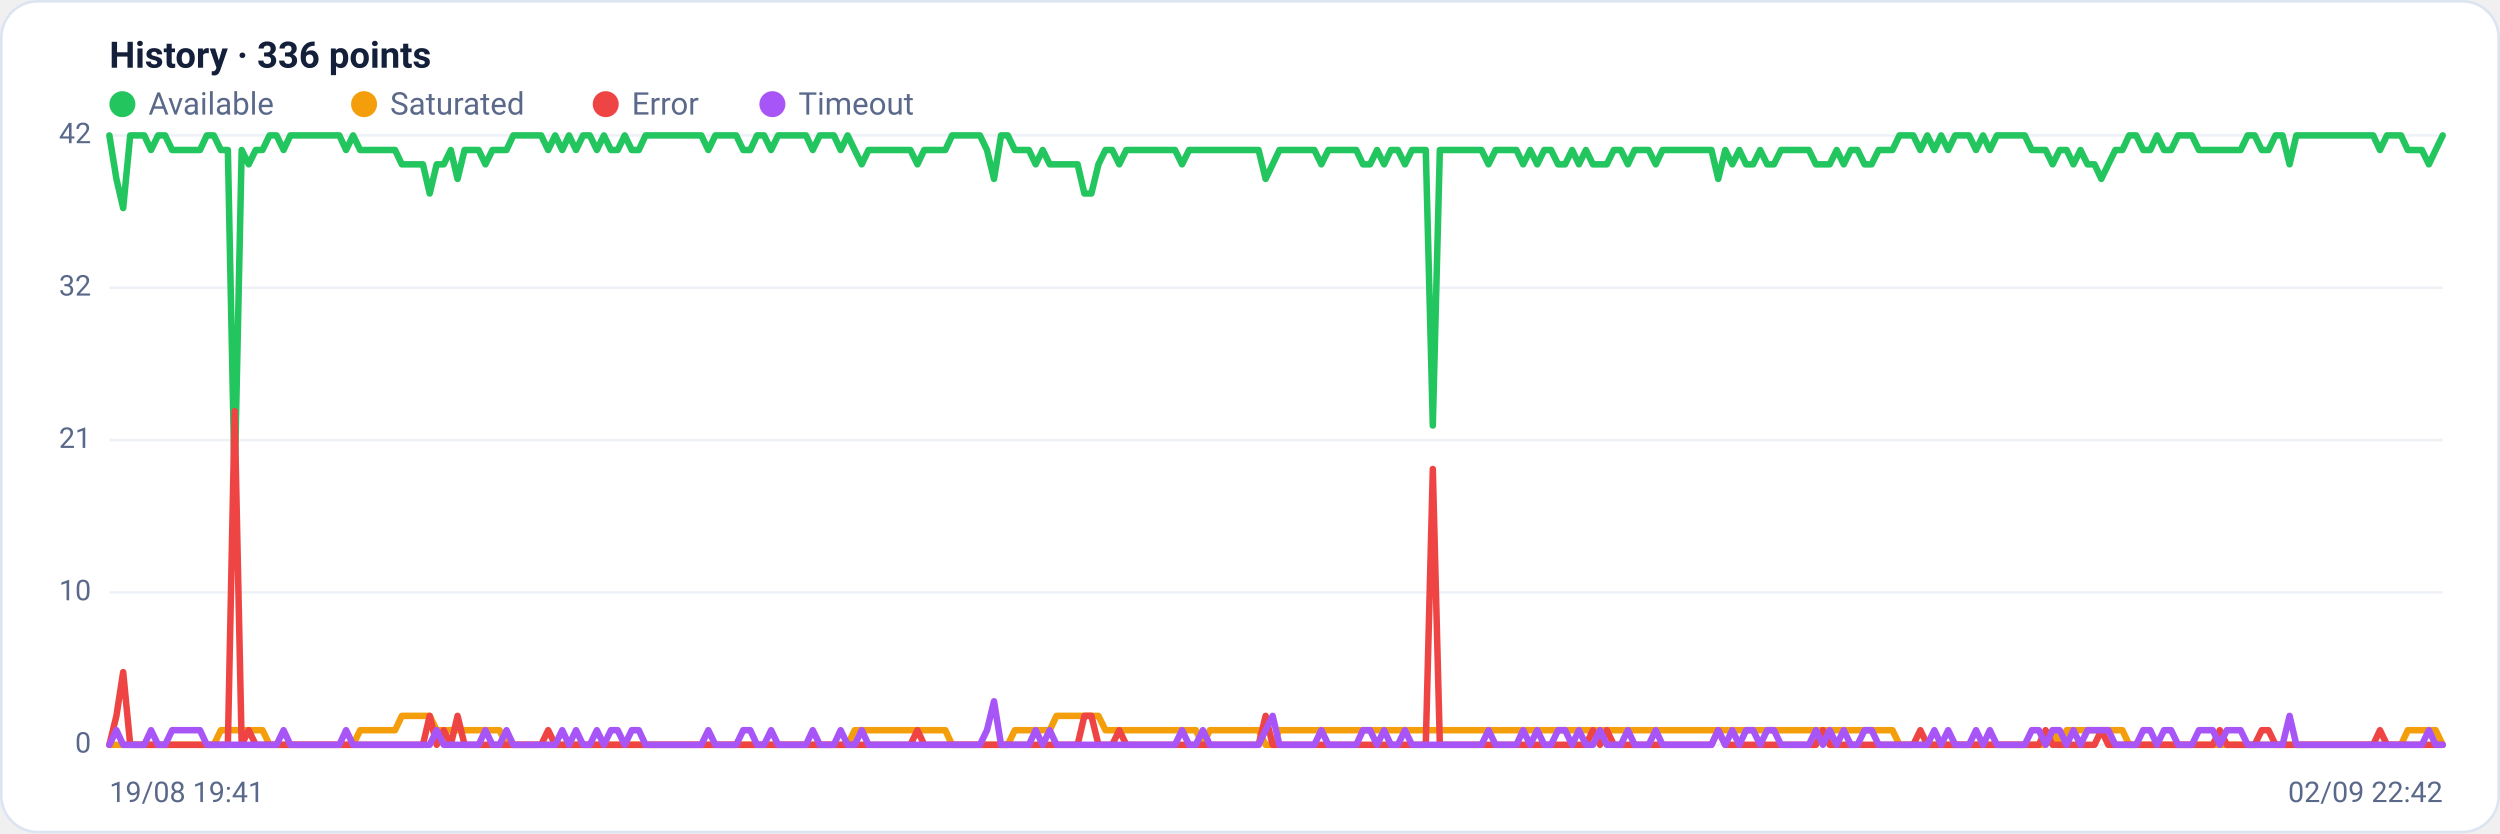
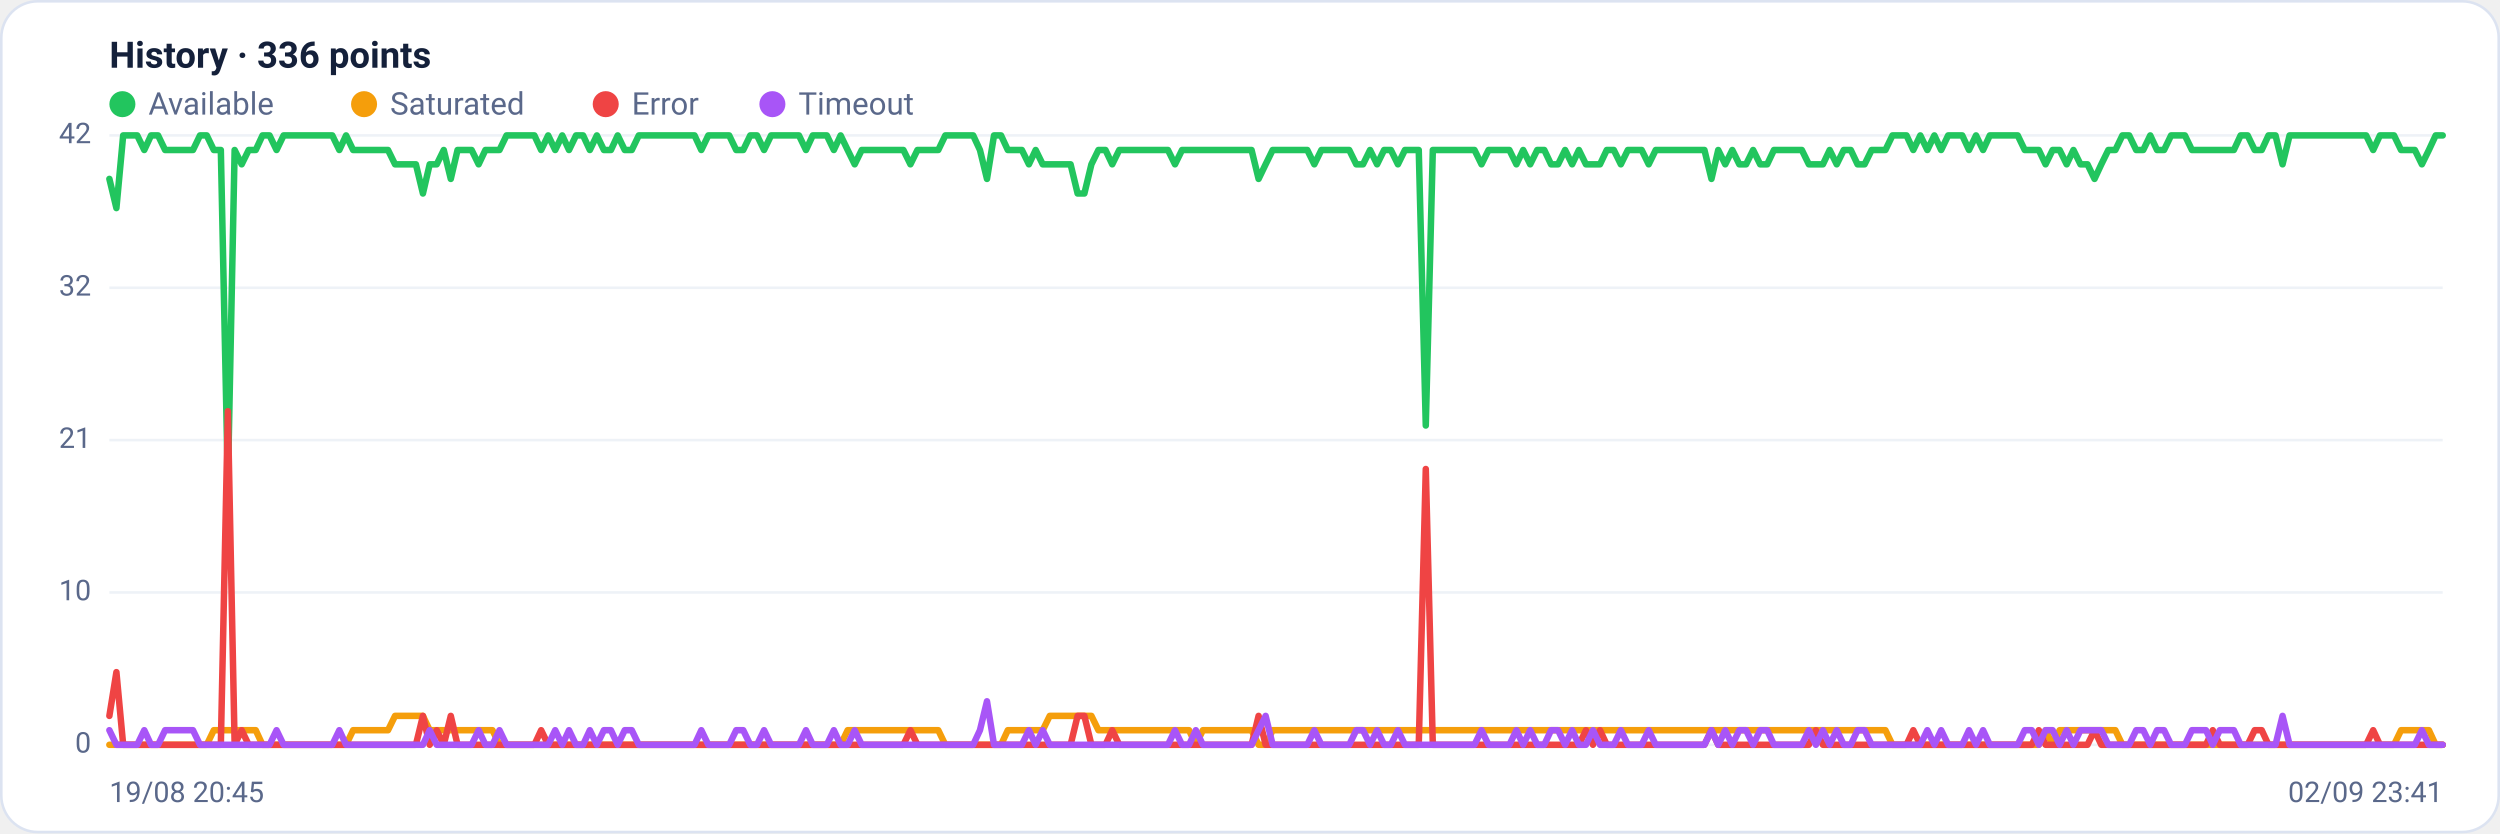
<svg xmlns="http://www.w3.org/2000/svg" viewBox="0 0 960 320" width="960" height="320" font-family="Segoe UI, system-ui, -apple-system, Roboto, Helvetica, Arial, sans-serif" role="img" aria-label="Availability history per region">
  <rect x="0.5" y="0.5" width="959" height="319" rx="14" fill="#ffffff" stroke="#dce3f1" />
  <text x="42" y="26" font-size="14" font-weight="600" fill="#14203a">History · 336 points</text>
  <circle cx="47" cy="40" r="5" fill="#22c55e" />
  <text x="57" y="44" font-size="12" fill="#5a688a">Available</text>
  <circle cx="139.8" cy="40" r="5" fill="#f59e0b" />
  <text x="149.8" y="44" font-size="12" fill="#5a688a">Saturated</text>
  <circle cx="232.6" cy="40" r="5" fill="#ef4444" />
  <text x="242.6" y="44" font-size="12" fill="#5a688a">Error</text>
  <circle cx="296.6" cy="40" r="5" fill="#a855f7" />
  <text x="306.6" y="44" font-size="12" fill="#5a688a">Timeout</text>
  <line x1="42" y1="286.0" x2="938" y2="286.0" stroke="#eef2f7" stroke-width="1" />
  <text x="35" y="289.0" text-anchor="end" font-size="11" fill="#5a688a">0</text>
  <line x1="42" y1="227.5" x2="938" y2="227.5" stroke="#eef2f7" stroke-width="1" />
  <text x="35" y="230.5" text-anchor="end" font-size="11" fill="#5a688a">10</text>
  <line x1="42" y1="169.0" x2="938" y2="169.0" stroke="#eef2f7" stroke-width="1" />
  <text x="35" y="172.0" text-anchor="end" font-size="11" fill="#5a688a">21</text>
  <line x1="42" y1="110.5" x2="938" y2="110.5" stroke="#eef2f7" stroke-width="1" />
  <text x="35" y="113.5" text-anchor="end" font-size="11" fill="#5a688a">32</text>
  <line x1="42" y1="52.0" x2="938" y2="52.0" stroke="#eef2f7" stroke-width="1" />
  <text x="35" y="55.0" text-anchor="end" font-size="11" fill="#5a688a">42</text>
-   <polyline fill="none" stroke="#22c55e" stroke-width="2.5" stroke-linejoin="round" stroke-linecap="round" points="42.0,52.0 44.7,68.7 47.3,79.9 50.0,52.0 52.7,52.0 55.4,52.0 58.0,57.6 60.7,52.0 63.4,52.0 66.1,57.6 68.7,57.6 71.4,57.6 74.1,57.6 76.8,57.6 79.4,52.0 82.1,52.0 84.8,57.6 87.5,57.6 90.1,185.7 92.8,57.6 95.5,63.1 98.2,57.6 100.8,57.6 103.5,52.0 106.2,52.0 108.9,57.6 111.5,52.0 114.2,52.0 116.9,52.0 119.6,52.0 122.2,52.0 124.9,52.0 127.6,52.0 130.3,52.0 132.9,57.6 135.6,52.0 138.3,57.6 141.0,57.6 143.6,57.6 146.3,57.6 149.0,57.6 151.7,57.6 154.3,63.1 157.0,63.1 159.7,63.1 162.4,63.1 165.0,74.3 167.7,63.1 170.4,63.1 173.1,57.6 175.7,68.7 178.4,57.6 181.1,57.6 183.8,57.6 186.4,63.1 189.1,57.6 191.8,57.6 194.5,57.6 197.1,52.0 199.8,52.0 202.5,52.0 205.2,52.0 207.8,52.0 210.5,57.6 213.2,52.0 215.9,57.6 218.5,52.0 221.2,57.6 223.9,52.0 226.5,52.0 229.2,57.6 231.9,52.0 234.6,57.6 237.2,57.6 239.9,52.0 242.6,57.6 245.3,57.6 247.9,52.0 250.6,52.0 253.3,52.0 256.0,52.0 258.6,52.0 261.3,52.0 264.0,52.0 266.7,52.0 269.3,52.0 272.0,57.6 274.7,52.0 277.4,52.0 280.0,52.0 282.7,52.0 285.4,57.6 288.1,57.6 290.7,52.0 293.4,52.0 296.1,57.6 298.8,52.0 301.4,52.0 304.1,52.0 306.8,52.0 309.5,52.0 312.1,57.6 314.8,52.0 317.5,52.0 320.2,52.0 322.8,57.6 325.5,52.0 328.2,57.6 330.9,63.1 333.5,57.6 336.2,57.6 338.9,57.6 341.6,57.6 344.2,57.6 346.9,57.6 349.6,57.6 352.3,63.1 354.9,57.6 357.6,57.6 360.3,57.6 363.0,57.6 365.6,52.0 368.3,52.0 371.0,52.0 373.7,52.0 376.3,52.0 379.0,57.6 381.7,68.7 384.4,52.0 387.0,52.0 389.7,57.6 392.4,57.6 395.1,57.6 397.7,63.1 400.4,57.6 403.1,63.1 405.7,63.1 408.4,63.1 411.1,63.1 413.8,63.1 416.4,74.3 419.1,74.3 421.8,63.1 424.5,57.6 427.1,57.6 429.8,63.1 432.5,57.6 435.2,57.6 437.8,57.6 440.5,57.6 443.2,57.6 445.9,57.6 448.5,57.6 451.2,57.6 453.9,63.1 456.6,57.6 459.2,57.6 461.9,57.6 464.6,57.6 467.3,57.6 469.9,57.6 472.6,57.6 475.3,57.6 478.0,57.6 480.6,57.6 483.3,57.6 486.0,68.7 488.7,63.1 491.3,57.6 494.0,57.6 496.7,57.6 499.4,57.6 502.0,57.6 504.7,57.6 507.4,63.1 510.1,57.6 512.7,57.6 515.4,57.6 518.1,57.6 520.8,57.6 523.4,63.1 526.1,63.1 528.8,57.6 531.5,63.1 534.1,57.6 536.8,57.6 539.5,63.1 542.2,57.6 544.8,57.6 547.5,57.6 550.2,163.4 552.9,57.6 555.5,57.6 558.2,57.6 560.9,57.6 563.6,57.6 566.2,57.6 568.9,57.6 571.6,63.1 574.3,57.6 576.9,57.6 579.6,57.6 582.3,57.6 584.9,63.1 587.6,57.6 590.3,63.1 593.0,57.6 595.6,57.6 598.3,63.1 601.0,63.1 603.7,57.6 606.3,63.1 609.0,57.6 611.7,63.1 614.4,63.1 617.0,63.1 619.7,57.6 622.4,57.6 625.1,63.1 627.7,57.6 630.4,57.6 633.1,57.6 635.8,63.1 638.4,57.6 641.1,57.6 643.8,57.6 646.5,57.6 649.1,57.6 651.8,57.6 654.5,57.6 657.2,57.6 659.8,68.7 662.5,57.6 665.2,63.1 667.9,57.6 670.5,63.1 673.2,63.1 675.9,57.6 678.6,63.1 681.2,63.1 683.9,57.6 686.6,57.6 689.3,57.6 691.9,57.6 694.6,57.6 697.3,63.1 700.0,63.1 702.6,63.1 705.3,57.6 708.0,63.1 710.7,57.6 713.3,57.6 716.0,63.1 718.7,63.1 721.4,57.6 724.0,57.6 726.7,57.6 729.4,52.0 732.1,52.0 734.7,52.0 737.4,57.6 740.1,52.0 742.8,57.6 745.4,52.0 748.1,57.6 750.8,52.0 753.5,52.0 756.1,52.0 758.8,57.6 761.5,52.0 764.1,57.6 766.8,52.0 769.5,52.0 772.2,52.0 774.8,52.0 777.5,52.0 780.2,57.6 782.9,57.6 785.5,57.6 788.2,63.1 790.9,57.6 793.6,57.6 796.2,63.1 798.9,57.6 801.6,63.1 804.3,63.1 806.9,68.7 809.6,63.1 812.3,57.6 815.0,57.6 817.6,52.0 820.3,52.0 823.0,57.6 825.7,57.6 828.3,52.0 831.0,57.6 833.7,57.6 836.4,52.0 839.0,52.0 841.7,52.0 844.4,57.6 847.1,57.6 849.7,57.6 852.4,57.6 855.1,57.6 857.8,57.6 860.4,57.6 863.1,52.0 865.8,52.0 868.5,57.6 871.1,57.6 873.8,52.0 876.5,52.0 879.2,63.1 881.8,52.0 884.5,52.0 887.2,52.0 889.9,52.0 892.5,52.0 895.2,52.0 897.9,52.0 900.6,52.0 903.2,52.0 905.9,52.0 908.6,52.0 911.3,52.0 913.9,57.6 916.6,52.0 919.3,52.0 922.0,52.0 924.6,57.6 927.3,57.6 930.0,57.6 932.7,63.1 935.3,57.6 938.0,52.0" />
-   <polyline fill="none" stroke="#f59e0b" stroke-width="2.5" stroke-linejoin="round" stroke-linecap="round" points="42.0,286.0 44.7,286.0 47.3,286.0 50.0,286.0 52.7,286.0 55.4,286.0 58.0,286.0 60.7,286.0 63.4,286.0 66.1,286.0 68.7,286.0 71.4,286.0 74.1,286.0 76.8,286.0 79.4,286.0 82.1,286.0 84.8,280.4 87.5,280.4 90.1,280.4 92.8,280.4 95.5,280.4 98.2,280.4 100.8,280.4 103.5,286.0 106.2,286.0 108.9,286.0 111.5,286.0 114.2,286.0 116.9,286.0 119.6,286.0 122.2,286.0 124.9,286.0 127.6,286.0 130.3,286.0 132.9,286.0 135.6,286.0 138.3,280.4 141.0,280.4 143.6,280.4 146.3,280.4 149.0,280.4 151.7,280.4 154.3,274.9 157.0,274.9 159.7,274.9 162.4,274.9 165.0,274.9 167.7,280.4 170.4,280.4 173.1,280.4 175.7,280.4 178.4,280.4 181.1,280.4 183.8,280.4 186.4,280.4 189.1,280.4 191.8,280.4 194.5,286.0 197.1,286.0 199.8,286.0 202.5,286.0 205.2,286.0 207.8,286.0 210.5,286.0 213.2,286.0 215.9,286.0 218.5,286.0 221.2,286.0 223.9,286.0 226.5,286.0 229.2,286.0 231.9,286.0 234.6,286.0 237.2,286.0 239.9,286.0 242.6,286.0 245.3,286.0 247.9,286.0 250.6,286.0 253.3,286.0 256.0,286.0 258.6,286.0 261.3,286.0 264.0,286.0 266.7,286.0 269.3,286.0 272.0,286.0 274.7,286.0 277.4,286.0 280.0,286.0 282.7,286.0 285.4,286.0 288.1,286.0 290.7,286.0 293.4,286.0 296.1,286.0 298.8,286.0 301.4,286.0 304.1,286.0 306.8,286.0 309.5,286.0 312.1,286.0 314.8,286.0 317.5,286.0 320.2,286.0 322.8,286.0 325.5,286.0 328.2,280.4 330.9,280.4 333.5,280.4 336.2,280.4 338.9,280.4 341.6,280.4 344.2,280.4 346.9,280.4 349.6,280.4 352.3,280.4 354.9,280.4 357.6,280.4 360.3,280.4 363.0,280.4 365.6,286.0 368.3,286.0 371.0,286.0 373.7,286.0 376.3,286.0 379.0,286.0 381.7,286.0 384.4,286.0 387.0,286.0 389.7,280.4 392.4,280.4 395.1,280.4 397.7,280.4 400.4,280.4 403.1,280.4 405.7,274.9 408.4,274.9 411.1,274.9 413.8,274.9 416.4,274.9 419.1,274.9 421.8,274.9 424.5,280.4 427.1,280.4 429.8,280.4 432.5,280.4 435.2,280.4 437.8,280.4 440.5,280.4 443.2,280.4 445.9,280.4 448.5,280.4 451.2,280.4 453.9,280.4 456.6,280.4 459.2,280.4 461.9,286.0 464.6,280.4 467.3,280.4 469.9,280.4 472.6,280.4 475.3,280.4 478.0,280.4 480.6,280.4 483.3,280.4 486.0,286.0 488.7,286.0 491.3,280.4 494.0,280.4 496.7,280.4 499.4,280.4 502.0,280.4 504.7,280.4 507.4,280.4 510.1,280.4 512.7,280.4 515.4,280.4 518.1,280.4 520.8,280.4 523.4,280.4 526.1,280.4 528.8,280.4 531.5,280.4 534.1,280.4 536.8,280.4 539.5,280.4 542.2,280.4 544.8,280.4 547.5,280.4 550.2,280.4 552.9,280.4 555.5,280.4 558.2,280.4 560.9,280.4 563.6,280.4 566.2,280.4 568.9,280.4 571.6,280.4 574.3,280.4 576.9,280.4 579.6,280.4 582.3,280.4 584.9,280.4 587.6,280.4 590.3,280.4 593.0,280.4 595.6,280.4 598.3,280.4 601.0,280.4 603.7,280.4 606.3,280.4 609.0,280.4 611.7,280.4 614.4,280.4 617.0,280.4 619.7,280.4 622.4,280.4 625.1,280.4 627.7,280.4 630.4,280.4 633.1,280.4 635.8,280.4 638.4,280.4 641.1,280.4 643.8,280.4 646.5,280.4 649.1,280.4 651.8,280.4 654.5,280.4 657.2,280.4 659.8,280.4 662.5,280.4 665.2,280.4 667.9,280.4 670.5,280.4 673.2,280.4 675.9,280.4 678.6,280.4 681.2,280.4 683.9,280.4 686.6,280.4 689.3,280.4 691.9,280.4 694.6,280.4 697.3,280.4 700.0,280.4 702.6,280.4 705.3,280.4 708.0,280.4 710.7,280.4 713.3,280.4 716.0,280.4 718.7,280.4 721.4,280.4 724.0,280.4 726.7,280.4 729.4,286.0 732.1,286.0 734.7,286.0 737.4,286.0 740.1,286.0 742.8,286.0 745.4,286.0 748.1,286.0 750.8,286.0 753.5,286.0 756.1,286.0 758.8,286.0 761.5,286.0 764.1,286.0 766.8,286.0 769.5,286.0 772.2,286.0 774.8,286.0 777.5,286.0 780.2,286.0 782.9,286.0 785.5,286.0 788.2,280.4 790.9,286.0 793.6,280.4 796.2,280.4 798.9,280.4 801.6,280.4 804.3,280.4 806.9,280.4 809.6,280.4 812.3,280.4 815.0,280.4 817.6,286.0 820.3,286.0 823.0,286.0 825.7,286.0 828.3,286.0 831.0,286.0 833.7,286.0 836.4,286.0 839.0,286.0 841.7,286.0 844.4,286.0 847.1,286.0 849.7,286.0 852.4,286.0 855.1,286.0 857.8,286.0 860.4,286.0 863.1,286.0 865.8,286.0 868.5,286.0 871.1,286.0 873.8,286.0 876.5,286.0 879.2,286.0 881.8,286.0 884.5,286.0 887.2,286.0 889.9,286.0 892.5,286.0 895.2,286.0 897.9,286.0 900.6,286.0 903.2,286.0 905.9,286.0 908.6,286.0 911.3,286.0 913.9,286.0 916.6,286.0 919.3,286.0 922.0,286.0 924.6,280.4 927.3,280.4 930.0,280.4 932.7,280.4 935.3,280.4 938.0,286.0" />
-   <polyline fill="none" stroke="#ef4444" stroke-width="2.5" stroke-linejoin="round" stroke-linecap="round" points="42.0,286.0 44.7,274.9 47.3,258.1 50.0,286.0 52.7,286.0 55.4,286.0 58.0,286.0 60.7,286.0 63.4,286.0 66.1,286.0 68.7,286.0 71.4,286.0 74.1,286.0 76.8,286.0 79.4,286.0 82.1,286.0 84.8,286.0 87.5,286.0 90.1,157.9 92.8,286.0 95.5,280.4 98.2,286.0 100.8,286.0 103.5,286.0 106.2,286.0 108.9,286.0 111.5,286.0 114.2,286.0 116.9,286.0 119.6,286.0 122.2,286.0 124.9,286.0 127.6,286.0 130.3,286.0 132.9,286.0 135.6,286.0 138.3,286.0 141.0,286.0 143.6,286.0 146.3,286.0 149.0,286.0 151.7,286.0 154.3,286.0 157.0,286.0 159.7,286.0 162.4,286.0 165.0,274.9 167.7,286.0 170.4,280.4 173.1,286.0 175.7,274.9 178.4,286.0 181.1,286.0 183.8,286.0 186.4,286.0 189.1,286.0 191.8,286.0 194.5,286.0 197.1,286.0 199.8,286.0 202.5,286.0 205.2,286.0 207.8,286.0 210.5,280.4 213.2,286.0 215.9,286.0 218.5,286.0 221.2,286.0 223.9,286.0 226.5,286.0 229.2,286.0 231.9,286.0 234.6,286.0 237.2,286.0 239.9,286.0 242.6,286.0 245.3,286.0 247.9,286.0 250.6,286.0 253.3,286.0 256.0,286.0 258.6,286.0 261.3,286.0 264.0,286.0 266.7,286.0 269.3,286.0 272.0,286.0 274.7,286.0 277.4,286.0 280.0,286.0 282.7,286.0 285.4,286.0 288.1,286.0 290.7,286.0 293.4,286.0 296.1,286.0 298.8,286.0 301.4,286.0 304.1,286.0 306.8,286.0 309.5,286.0 312.1,286.0 314.8,286.0 317.5,286.0 320.2,286.0 322.8,286.0 325.5,286.0 328.2,286.0 330.9,286.0 333.5,286.0 336.2,286.0 338.9,286.0 341.6,286.0 344.2,286.0 346.9,286.0 349.6,286.0 352.3,280.4 354.9,286.0 357.6,286.0 360.3,286.0 363.0,286.0 365.6,286.0 368.3,286.0 371.0,286.0 373.7,286.0 376.3,286.0 379.0,286.0 381.7,286.0 384.4,286.0 387.0,286.0 389.7,286.0 392.4,286.0 395.1,286.0 397.7,286.0 400.4,286.0 403.1,286.0 405.7,286.0 408.4,286.0 411.1,286.0 413.8,286.0 416.4,274.9 419.1,274.9 421.8,286.0 424.5,286.0 427.1,286.0 429.8,280.4 432.5,286.0 435.2,286.0 437.8,286.0 440.5,286.0 443.2,286.0 445.9,286.0 448.5,286.0 451.2,286.0 453.9,286.0 456.6,286.0 459.2,286.0 461.9,286.0 464.6,286.0 467.3,286.0 469.9,286.0 472.6,286.0 475.3,286.0 478.0,286.0 480.6,286.0 483.3,286.0 486.0,274.9 488.7,286.0 491.3,286.0 494.0,286.0 496.7,286.0 499.4,286.0 502.0,286.0 504.7,286.0 507.4,286.0 510.1,286.0 512.7,286.0 515.4,286.0 518.1,286.0 520.8,286.0 523.4,286.0 526.1,286.0 528.8,286.0 531.5,286.0 534.1,286.0 536.8,286.0 539.5,286.0 542.2,286.0 544.8,286.0 547.5,286.0 550.2,180.1 552.9,286.0 555.5,286.0 558.2,286.0 560.9,286.0 563.6,286.0 566.2,286.0 568.9,286.0 571.6,286.0 574.3,286.0 576.9,286.0 579.6,286.0 582.3,286.0 584.9,286.0 587.6,286.0 590.3,286.0 593.0,286.0 595.6,286.0 598.3,286.0 601.0,286.0 603.7,286.0 606.3,286.0 609.0,286.0 611.7,280.4 614.4,286.0 617.0,280.4 619.7,286.0 622.4,286.0 625.1,286.0 627.7,286.0 630.4,286.0 633.1,286.0 635.8,286.0 638.4,286.0 641.1,286.0 643.8,286.0 646.5,286.0 649.1,286.0 651.8,286.0 654.5,286.0 657.2,286.0 659.8,280.4 662.5,286.0 665.2,286.0 667.9,286.0 670.5,286.0 673.2,286.0 675.9,286.0 678.6,286.0 681.2,286.0 683.9,286.0 686.6,286.0 689.3,286.0 691.9,286.0 694.6,286.0 697.3,286.0 700.0,280.4 702.6,286.0 705.3,286.0 708.0,286.0 710.7,286.0 713.3,286.0 716.0,286.0 718.7,286.0 721.4,286.0 724.0,286.0 726.7,286.0 729.4,286.0 732.1,286.0 734.7,286.0 737.4,280.4 740.1,286.0 742.8,286.0 745.4,286.0 748.1,286.0 750.8,286.0 753.5,286.0 756.1,286.0 758.8,286.0 761.5,286.0 764.1,286.0 766.8,286.0 769.5,286.0 772.2,286.0 774.8,286.0 777.5,286.0 780.2,286.0 782.9,286.0 785.5,280.4 788.2,286.0 790.9,286.0 793.6,286.0 796.2,286.0 798.9,286.0 801.6,286.0 804.3,286.0 806.9,280.4 809.6,286.0 812.3,286.0 815.0,286.0 817.6,286.0 820.3,286.0 823.0,286.0 825.7,286.0 828.3,286.0 831.0,286.0 833.7,286.0 836.4,286.0 839.0,286.0 841.7,286.0 844.4,286.0 847.1,286.0 849.7,286.0 852.4,280.4 855.1,286.0 857.8,286.0 860.4,286.0 863.1,286.0 865.8,286.0 868.5,280.4 871.1,280.4 873.8,286.0 876.5,286.0 879.2,286.0 881.8,286.0 884.5,286.0 887.2,286.0 889.9,286.0 892.5,286.0 895.2,286.0 897.9,286.0 900.6,286.0 903.2,286.0 905.9,286.0 908.6,286.0 911.3,286.0 913.9,280.4 916.6,286.0 919.3,286.0 922.0,286.0 924.6,286.0 927.3,286.0 930.0,286.0 932.7,286.0 935.3,286.0 938.0,286.0" />
-   <polyline fill="none" stroke="#a855f7" stroke-width="2.5" stroke-linejoin="round" stroke-linecap="round" points="42.0,286.0 44.7,280.4 47.3,286.0 50.0,286.0 52.7,286.0 55.4,286.0 58.0,280.4 60.7,286.0 63.4,286.0 66.1,280.4 68.7,280.4 71.4,280.4 74.1,280.4 76.8,280.4 79.4,286.0 82.1,286.0 84.8,286.0 87.5,286.0 90.1,286.0 92.8,286.0 95.5,286.0 98.2,286.0 100.8,286.0 103.5,286.0 106.2,286.0 108.9,280.4 111.5,286.0 114.2,286.0 116.9,286.0 119.6,286.0 122.2,286.0 124.9,286.0 127.6,286.0 130.3,286.0 132.9,280.4 135.6,286.0 138.3,286.0 141.0,286.0 143.6,286.0 146.3,286.0 149.0,286.0 151.7,286.0 154.3,286.0 157.0,286.0 159.7,286.0 162.4,286.0 165.0,286.0 167.7,280.4 170.4,286.0 173.1,286.0 175.7,286.0 178.4,286.0 181.1,286.0 183.8,286.0 186.4,280.4 189.1,286.0 191.8,286.0 194.5,280.4 197.1,286.0 199.8,286.0 202.5,286.0 205.2,286.0 207.8,286.0 210.5,286.0 213.2,286.0 215.9,280.4 218.5,286.0 221.2,280.4 223.9,286.0 226.5,286.0 229.2,280.4 231.9,286.0 234.6,280.4 237.2,280.4 239.9,286.0 242.6,280.4 245.3,280.4 247.9,286.0 250.6,286.0 253.3,286.0 256.0,286.0 258.6,286.0 261.3,286.0 264.0,286.0 266.7,286.0 269.3,286.0 272.0,280.4 274.7,286.0 277.4,286.0 280.0,286.0 282.7,286.0 285.4,280.4 288.1,280.4 290.7,286.0 293.4,286.0 296.1,280.4 298.8,286.0 301.4,286.0 304.1,286.0 306.8,286.0 309.5,286.0 312.1,280.4 314.8,286.0 317.5,286.0 320.2,286.0 322.8,280.4 325.5,286.0 328.2,286.0 330.9,280.4 333.5,286.0 336.2,286.0 338.9,286.0 341.6,286.0 344.2,286.0 346.9,286.0 349.6,286.0 352.3,286.0 354.9,286.0 357.6,286.0 360.3,286.0 363.0,286.0 365.6,286.0 368.3,286.0 371.0,286.0 373.7,286.0 376.3,286.0 379.0,280.4 381.7,269.3 384.4,286.0 387.0,286.0 389.7,286.0 392.4,286.0 395.1,286.0 397.7,280.4 400.4,286.0 403.1,280.4 405.7,286.0 408.4,286.0 411.1,286.0 413.8,286.0 416.4,286.0 419.1,286.0 421.8,286.0 424.5,286.0 427.1,286.0 429.8,286.0 432.5,286.0 435.2,286.0 437.8,286.0 440.5,286.0 443.2,286.0 445.9,286.0 448.5,286.0 451.2,286.0 453.9,280.4 456.6,286.0 459.2,286.0 461.9,280.4 464.6,286.0 467.3,286.0 469.9,286.0 472.6,286.0 475.3,286.0 478.0,286.0 480.6,286.0 483.3,286.0 486.0,280.4 488.7,274.9 491.3,286.0 494.0,286.0 496.7,286.0 499.4,286.0 502.0,286.0 504.7,286.0 507.4,280.4 510.1,286.0 512.7,286.0 515.4,286.0 518.1,286.0 520.8,286.0 523.4,280.4 526.1,280.4 528.8,286.0 531.5,280.4 534.1,286.0 536.8,286.0 539.5,280.4 542.2,286.0 544.8,286.0 547.5,286.0 550.2,286.0 552.9,286.0 555.5,286.0 558.2,286.0 560.9,286.0 563.6,286.0 566.2,286.0 568.9,286.0 571.6,280.4 574.3,286.0 576.9,286.0 579.6,286.0 582.3,286.0 584.9,280.4 587.6,286.0 590.3,280.4 593.0,286.0 595.6,286.0 598.3,280.4 601.0,280.4 603.7,286.0 606.3,280.4 609.0,286.0 611.7,286.0 614.4,280.4 617.0,286.0 619.7,286.0 622.4,286.0 625.1,280.4 627.7,286.0 630.4,286.0 633.1,286.0 635.8,280.4 638.4,286.0 641.1,286.0 643.8,286.0 646.5,286.0 649.1,286.0 651.8,286.0 654.5,286.0 657.2,286.0 659.8,280.4 662.5,286.0 665.2,280.4 667.9,286.0 670.5,280.4 673.2,280.4 675.9,286.0 678.6,280.4 681.2,280.4 683.9,286.0 686.6,286.0 689.3,286.0 691.9,286.0 694.6,286.0 697.3,280.4 700.0,286.0 702.6,280.4 705.3,286.0 708.0,280.4 710.7,286.0 713.3,286.0 716.0,280.4 718.7,280.4 721.4,286.0 724.0,286.0 726.7,286.0 729.4,286.0 732.1,286.0 734.7,286.0 737.4,286.0 740.1,286.0 742.8,280.4 745.4,286.0 748.1,280.4 750.8,286.0 753.5,286.0 756.1,286.0 758.8,280.4 761.5,286.0 764.1,280.4 766.8,286.0 769.5,286.0 772.2,286.0 774.8,286.0 777.5,286.0 780.2,280.4 782.9,280.4 785.5,286.0 788.2,280.4 790.9,280.4 793.6,286.0 796.2,280.4 798.9,286.0 801.6,280.4 804.3,280.4 806.9,280.4 809.6,280.4 812.3,286.0 815.0,286.0 817.6,286.0 820.3,286.0 823.0,280.4 825.7,280.4 828.3,286.0 831.0,280.4 833.7,280.4 836.4,286.0 839.0,286.0 841.7,286.0 844.4,280.4 847.1,280.4 849.7,280.4 852.4,286.0 855.1,280.4 857.8,280.4 860.4,280.4 863.1,286.0 865.8,286.0 868.5,286.0 871.1,286.0 873.8,286.0 876.5,286.0 879.2,274.9 881.8,286.0 884.5,286.0 887.2,286.0 889.9,286.0 892.5,286.0 895.2,286.0 897.9,286.0 900.6,286.0 903.2,286.0 905.9,286.0 908.6,286.0 911.3,286.0 913.9,286.0 916.6,286.0 919.3,286.0 922.0,286.0 924.6,286.0 927.3,286.0 930.0,286.0 932.7,280.4 935.3,286.0 938.0,286.0" />
-   <text x="42" y="308" font-size="11" fill="#5a688a">19/08 19:41</text>
-   <text x="938" y="308" text-anchor="end" font-size="11" fill="#5a688a">02/09 22:42</text>
+   <polyline fill="none" stroke="#22c55e" stroke-width="2.5" stroke-linejoin="round" stroke-linecap="round" points="42.0,68.7 44.7,79.9 47.3,52.0 50.0,52.0 52.7,52.0 55.4,57.6 58.0,52.0 60.7,52.0 63.4,57.6 66.1,57.6 68.7,57.6 71.4,57.6 74.1,57.6 76.8,52.0 79.4,52.0 82.1,57.6 84.8,57.6 87.5,185.7 90.1,57.6 92.8,63.1 95.5,57.6 98.2,57.6 100.8,52.0 103.5,52.0 106.2,57.6 108.9,52.0 111.5,52.0 114.2,52.0 116.9,52.0 119.6,52.0 122.2,52.0 124.9,52.0 127.6,52.0 130.3,57.6 132.9,52.0 135.6,57.6 138.3,57.6 141.0,57.6 143.6,57.6 146.3,57.6 149.0,57.6 151.7,63.1 154.3,63.1 157.0,63.1 159.7,63.1 162.4,74.3 165.0,63.1 167.7,63.1 170.4,57.6 173.1,68.7 175.7,57.6 178.4,57.6 181.1,57.6 183.8,63.1 186.4,57.6 189.1,57.6 191.8,57.6 194.5,52.0 197.1,52.0 199.8,52.0 202.5,52.0 205.2,52.0 207.8,57.6 210.5,52.0 213.2,57.6 215.9,52.0 218.5,57.6 221.2,52.0 223.9,52.0 226.5,57.6 229.2,52.0 231.9,57.6 234.6,57.6 237.2,52.0 239.9,57.6 242.6,57.6 245.3,52.0 247.9,52.0 250.6,52.0 253.3,52.0 256.0,52.0 258.6,52.0 261.3,52.0 264.0,52.0 266.7,52.0 269.3,57.6 272.0,52.0 274.7,52.0 277.4,52.0 280.0,52.0 282.7,57.6 285.4,57.6 288.1,52.0 290.7,52.0 293.4,57.6 296.1,52.0 298.8,52.0 301.4,52.0 304.1,52.0 306.8,52.0 309.5,57.6 312.1,52.0 314.8,52.0 317.5,52.0 320.2,57.6 322.8,52.0 325.5,57.6 328.2,63.1 330.9,57.6 333.5,57.6 336.2,57.6 338.9,57.6 341.6,57.6 344.2,57.6 346.9,57.6 349.6,63.1 352.3,57.6 354.9,57.6 357.6,57.6 360.3,57.6 363.0,52.0 365.6,52.0 368.3,52.0 371.0,52.0 373.7,52.0 376.3,57.6 379.0,68.7 381.7,52.0 384.4,52.0 387.0,57.6 389.7,57.6 392.4,57.6 395.1,63.1 397.7,57.6 400.4,63.1 403.1,63.1 405.7,63.1 408.4,63.1 411.1,63.1 413.8,74.3 416.4,74.3 419.1,63.1 421.8,57.6 424.5,57.6 427.1,63.1 429.8,57.6 432.5,57.6 435.2,57.6 437.8,57.6 440.5,57.6 443.2,57.6 445.9,57.6 448.5,57.6 451.2,63.1 453.9,57.6 456.6,57.6 459.2,57.6 461.9,57.6 464.6,57.6 467.3,57.6 469.9,57.6 472.6,57.6 475.3,57.6 478.0,57.6 480.6,57.6 483.3,68.7 486.0,63.1 488.7,57.6 491.3,57.6 494.0,57.6 496.7,57.6 499.4,57.6 502.0,57.6 504.7,63.1 507.4,57.6 510.1,57.6 512.7,57.6 515.4,57.6 518.1,57.6 520.8,63.1 523.4,63.1 526.1,57.6 528.8,63.1 531.5,57.6 534.1,57.6 536.8,63.1 539.5,57.6 542.2,57.6 544.8,57.6 547.5,163.4 550.2,57.6 552.9,57.6 555.5,57.6 558.2,57.6 560.9,57.6 563.6,57.6 566.2,57.6 568.9,63.1 571.6,57.6 574.3,57.6 576.9,57.6 579.6,57.6 582.3,63.1 584.9,57.6 587.6,63.1 590.3,57.6 593.0,57.6 595.6,63.1 598.3,63.1 601.0,57.6 603.7,63.1 606.3,57.6 609.0,63.1 611.7,63.1 614.4,63.1 617.0,57.6 619.7,57.6 622.4,63.1 625.1,57.6 627.7,57.6 630.4,57.6 633.1,63.1 635.8,57.6 638.4,57.6 641.1,57.6 643.8,57.6 646.5,57.6 649.1,57.6 651.8,57.6 654.5,57.6 657.2,68.7 659.8,57.6 662.5,63.1 665.2,57.6 667.9,63.1 670.5,63.1 673.2,57.6 675.9,63.1 678.6,63.1 681.2,57.6 683.9,57.6 686.6,57.6 689.3,57.6 691.9,57.6 694.6,63.1 697.3,63.1 700.0,63.1 702.6,57.6 705.3,63.1 708.0,57.6 710.7,57.6 713.3,63.1 716.0,63.1 718.7,57.6 721.4,57.6 724.0,57.6 726.7,52.0 729.4,52.0 732.1,52.0 734.7,57.6 737.4,52.0 740.1,57.6 742.8,52.0 745.4,57.6 748.1,52.0 750.8,52.0 753.5,52.0 756.1,57.6 758.8,52.0 761.5,57.6 764.1,52.0 766.8,52.0 769.5,52.0 772.2,52.0 774.8,52.0 777.5,57.6 780.2,57.6 782.9,57.6 785.5,63.1 788.2,57.6 790.9,57.6 793.6,63.1 796.2,57.6 798.9,63.1 801.6,63.1 804.3,68.7 806.9,63.1 809.6,57.6 812.3,57.6 815.0,52.0 817.6,52.0 820.3,57.6 823.0,57.6 825.7,52.0 828.3,57.6 831.0,57.6 833.7,52.0 836.4,52.0 839.0,52.0 841.7,57.6 844.4,57.6 847.1,57.6 849.7,57.6 852.4,57.6 855.1,57.6 857.8,57.6 860.4,52.0 863.1,52.0 865.8,57.6 868.5,57.6 871.1,52.0 873.8,52.0 876.5,63.1 879.2,52.0 881.8,52.0 884.5,52.0 887.2,52.0 889.9,52.0 892.5,52.0 895.2,52.0 897.9,52.0 900.6,52.0 903.2,52.0 905.9,52.0 908.6,52.0 911.3,57.6 913.9,52.0 916.6,52.0 919.3,52.0 922.0,57.6 924.6,57.6 927.3,57.6 930.0,63.1 932.7,57.6 935.3,52.0 938.0,52.0" />
+   <polyline fill="none" stroke="#f59e0b" stroke-width="2.5" stroke-linejoin="round" stroke-linecap="round" points="42.0,286.0 44.7,286.0 47.3,286.0 50.0,286.0 52.7,286.0 55.4,286.0 58.0,286.0 60.7,286.0 63.4,286.0 66.1,286.0 68.7,286.0 71.4,286.0 74.1,286.0 76.8,286.0 79.4,286.0 82.1,280.4 84.8,280.4 87.5,280.4 90.1,280.4 92.8,280.4 95.5,280.4 98.2,280.4 100.8,286.0 103.5,286.0 106.2,286.0 108.9,286.0 111.5,286.0 114.2,286.0 116.9,286.0 119.6,286.0 122.2,286.0 124.9,286.0 127.6,286.0 130.3,286.0 132.9,286.0 135.6,280.4 138.3,280.4 141.0,280.4 143.6,280.4 146.3,280.4 149.0,280.4 151.7,274.9 154.3,274.9 157.0,274.9 159.7,274.9 162.4,274.9 165.0,280.4 167.7,280.4 170.4,280.4 173.1,280.4 175.7,280.4 178.4,280.4 181.1,280.4 183.8,280.4 186.4,280.4 189.1,280.4 191.8,286.0 194.5,286.0 197.1,286.0 199.8,286.0 202.5,286.0 205.2,286.0 207.8,286.0 210.5,286.0 213.2,286.0 215.9,286.0 218.5,286.0 221.2,286.0 223.9,286.0 226.5,286.0 229.2,286.0 231.9,286.0 234.6,286.0 237.2,286.0 239.9,286.0 242.6,286.0 245.3,286.0 247.9,286.0 250.6,286.0 253.3,286.0 256.0,286.0 258.6,286.0 261.3,286.0 264.0,286.0 266.7,286.0 269.3,286.0 272.0,286.0 274.7,286.0 277.4,286.0 280.0,286.0 282.7,286.0 285.4,286.0 288.1,286.0 290.7,286.0 293.4,286.0 296.1,286.0 298.8,286.0 301.4,286.0 304.1,286.0 306.8,286.0 309.5,286.0 312.1,286.0 314.8,286.0 317.5,286.0 320.2,286.0 322.8,286.0 325.5,280.4 328.2,280.4 330.9,280.4 333.5,280.4 336.2,280.4 338.9,280.4 341.6,280.4 344.2,280.4 346.9,280.4 349.6,280.4 352.3,280.4 354.9,280.4 357.6,280.4 360.3,280.4 363.0,286.0 365.6,286.0 368.3,286.0 371.0,286.0 373.7,286.0 376.3,286.0 379.0,286.0 381.7,286.0 384.4,286.0 387.0,280.4 389.7,280.4 392.4,280.4 395.1,280.4 397.7,280.4 400.4,280.4 403.1,274.9 405.7,274.9 408.4,274.9 411.1,274.9 413.8,274.9 416.4,274.9 419.1,274.9 421.8,280.4 424.5,280.4 427.1,280.4 429.8,280.4 432.5,280.4 435.2,280.4 437.8,280.4 440.5,280.4 443.2,280.4 445.9,280.4 448.5,280.4 451.2,280.4 453.9,280.4 456.6,280.4 459.2,286.0 461.9,280.4 464.6,280.4 467.3,280.4 469.9,280.4 472.6,280.4 475.3,280.4 478.0,280.4 480.6,280.4 483.3,286.0 486.0,286.0 488.7,280.4 491.3,280.4 494.0,280.4 496.7,280.4 499.4,280.4 502.0,280.4 504.7,280.4 507.4,280.4 510.1,280.4 512.7,280.4 515.4,280.4 518.1,280.4 520.8,280.4 523.4,280.4 526.1,280.4 528.8,280.4 531.5,280.4 534.1,280.4 536.8,280.4 539.5,280.4 542.2,280.4 544.8,280.4 547.5,280.4 550.2,280.4 552.9,280.4 555.5,280.4 558.2,280.4 560.9,280.4 563.6,280.4 566.2,280.4 568.9,280.4 571.6,280.4 574.3,280.4 576.9,280.4 579.6,280.4 582.3,280.4 584.9,280.4 587.6,280.4 590.3,280.4 593.0,280.4 595.6,280.4 598.3,280.4 601.0,280.4 603.7,280.4 606.3,280.4 609.0,280.4 611.7,280.4 614.4,280.4 617.0,280.4 619.7,280.4 622.4,280.4 625.1,280.4 627.7,280.4 630.4,280.4 633.1,280.4 635.8,280.4 638.4,280.4 641.1,280.4 643.8,280.4 646.5,280.4 649.1,280.4 651.8,280.4 654.5,280.4 657.2,280.4 659.8,280.4 662.5,280.4 665.2,280.4 667.9,280.4 670.5,280.4 673.2,280.4 675.9,280.4 678.6,280.4 681.2,280.4 683.9,280.4 686.6,280.4 689.3,280.4 691.9,280.4 694.6,280.4 697.3,280.4 700.0,280.4 702.6,280.4 705.3,280.4 708.0,280.4 710.7,280.4 713.3,280.4 716.0,280.4 718.7,280.4 721.4,280.4 724.0,280.4 726.7,286.0 729.4,286.0 732.1,286.0 734.7,286.0 737.4,286.0 740.1,286.0 742.8,286.0 745.4,286.0 748.1,286.0 750.8,286.0 753.5,286.0 756.1,286.0 758.8,286.0 761.5,286.0 764.1,286.0 766.8,286.0 769.5,286.0 772.2,286.0 774.8,286.0 777.5,286.0 780.2,286.0 782.9,286.0 785.5,280.4 788.2,286.0 790.9,280.4 793.6,280.4 796.2,280.4 798.9,280.4 801.6,280.4 804.3,280.4 806.9,280.4 809.6,280.4 812.3,280.4 815.0,286.0 817.6,286.0 820.3,286.0 823.0,286.0 825.7,286.0 828.3,286.0 831.0,286.0 833.7,286.0 836.4,286.0 839.0,286.0 841.7,286.0 844.4,286.0 847.1,286.0 849.7,286.0 852.4,286.0 855.1,286.0 857.8,286.0 860.4,286.0 863.1,286.0 865.8,286.0 868.5,286.0 871.1,286.0 873.8,286.0 876.5,286.0 879.2,286.0 881.8,286.0 884.5,286.0 887.2,286.0 889.9,286.0 892.5,286.0 895.2,286.0 897.9,286.0 900.6,286.0 903.2,286.0 905.9,286.0 908.6,286.0 911.3,286.0 913.9,286.0 916.6,286.0 919.3,286.0 922.0,280.4 924.6,280.4 927.3,280.4 930.0,280.4 932.7,280.4 935.3,286.0 938.0,286.0" />
+   <polyline fill="none" stroke="#ef4444" stroke-width="2.5" stroke-linejoin="round" stroke-linecap="round" points="42.0,274.9 44.7,258.1 47.3,286.0 50.0,286.0 52.7,286.0 55.4,286.0 58.0,286.0 60.7,286.0 63.4,286.0 66.1,286.0 68.7,286.0 71.4,286.0 74.1,286.0 76.8,286.0 79.4,286.0 82.1,286.0 84.8,286.0 87.5,157.9 90.1,286.0 92.8,280.4 95.5,286.0 98.2,286.0 100.8,286.0 103.5,286.0 106.2,286.0 108.9,286.0 111.5,286.0 114.2,286.0 116.9,286.0 119.6,286.0 122.2,286.0 124.9,286.0 127.6,286.0 130.3,286.0 132.9,286.0 135.6,286.0 138.3,286.0 141.0,286.0 143.6,286.0 146.3,286.0 149.0,286.0 151.7,286.0 154.3,286.0 157.0,286.0 159.7,286.0 162.4,274.9 165.0,286.0 167.7,280.4 170.4,286.0 173.1,274.9 175.7,286.0 178.4,286.0 181.1,286.0 183.8,286.0 186.4,286.0 189.1,286.0 191.8,286.0 194.5,286.0 197.1,286.0 199.8,286.0 202.5,286.0 205.2,286.0 207.8,280.4 210.5,286.0 213.2,286.0 215.9,286.0 218.5,286.0 221.2,286.0 223.9,286.0 226.5,286.0 229.2,286.0 231.9,286.0 234.6,286.0 237.2,286.0 239.9,286.0 242.6,286.0 245.3,286.0 247.9,286.0 250.6,286.0 253.3,286.0 256.0,286.0 258.6,286.0 261.3,286.0 264.0,286.0 266.7,286.0 269.3,286.0 272.0,286.0 274.7,286.0 277.4,286.0 280.0,286.0 282.7,286.0 285.4,286.0 288.1,286.0 290.7,286.0 293.4,286.0 296.1,286.0 298.8,286.0 301.4,286.0 304.1,286.0 306.8,286.0 309.5,286.0 312.1,286.0 314.8,286.0 317.5,286.0 320.2,286.0 322.8,286.0 325.5,286.0 328.2,286.0 330.9,286.0 333.5,286.0 336.2,286.0 338.9,286.0 341.6,286.0 344.2,286.0 346.9,286.0 349.6,280.4 352.3,286.0 354.9,286.0 357.6,286.0 360.3,286.0 363.0,286.0 365.6,286.0 368.3,286.0 371.0,286.0 373.7,286.0 376.3,286.0 379.0,286.0 381.7,286.0 384.4,286.0 387.0,286.0 389.7,286.0 392.4,286.0 395.1,286.0 397.7,286.0 400.4,286.0 403.1,286.0 405.7,286.0 408.4,286.0 411.1,286.0 413.8,274.9 416.4,274.9 419.1,286.0 421.8,286.0 424.5,286.0 427.1,280.4 429.8,286.0 432.5,286.0 435.2,286.0 437.8,286.0 440.5,286.0 443.2,286.0 445.9,286.0 448.5,286.0 451.2,286.0 453.9,286.0 456.6,286.0 459.2,286.0 461.9,286.0 464.6,286.0 467.3,286.0 469.9,286.0 472.6,286.0 475.3,286.0 478.0,286.0 480.6,286.0 483.3,274.9 486.0,286.0 488.7,286.0 491.3,286.0 494.0,286.0 496.7,286.0 499.4,286.0 502.0,286.0 504.7,286.0 507.4,286.0 510.1,286.0 512.7,286.0 515.4,286.0 518.1,286.0 520.8,286.0 523.4,286.0 526.1,286.0 528.8,286.0 531.5,286.0 534.1,286.0 536.8,286.0 539.5,286.0 542.2,286.0 544.8,286.0 547.5,180.1 550.2,286.0 552.9,286.0 555.5,286.0 558.2,286.0 560.9,286.0 563.6,286.0 566.2,286.0 568.9,286.0 571.6,286.0 574.3,286.0 576.9,286.0 579.6,286.0 582.3,286.0 584.9,286.0 587.6,286.0 590.3,286.0 593.0,286.0 595.6,286.0 598.3,286.0 601.0,286.0 603.7,286.0 606.3,286.0 609.0,280.4 611.7,286.0 614.4,280.4 617.0,286.0 619.7,286.0 622.4,286.0 625.1,286.0 627.7,286.0 630.4,286.0 633.1,286.0 635.8,286.0 638.4,286.0 641.1,286.0 643.8,286.0 646.5,286.0 649.1,286.0 651.8,286.0 654.5,286.0 657.2,280.4 659.8,286.0 662.5,286.0 665.2,286.0 667.9,286.0 670.5,286.0 673.2,286.0 675.9,286.0 678.6,286.0 681.2,286.0 683.9,286.0 686.6,286.0 689.3,286.0 691.9,286.0 694.6,286.0 697.3,280.4 700.0,286.0 702.6,286.0 705.3,286.0 708.0,286.0 710.7,286.0 713.3,286.0 716.0,286.0 718.7,286.0 721.4,286.0 724.0,286.0 726.7,286.0 729.4,286.0 732.1,286.0 734.7,280.4 737.4,286.0 740.1,286.0 742.8,286.0 745.4,286.0 748.1,286.0 750.8,286.0 753.5,286.0 756.1,286.0 758.8,286.0 761.5,286.0 764.1,286.0 766.8,286.0 769.5,286.0 772.2,286.0 774.8,286.0 777.5,286.0 780.2,286.0 782.9,280.4 785.5,286.0 788.2,286.0 790.9,286.0 793.6,286.0 796.2,286.0 798.9,286.0 801.6,286.0 804.3,280.4 806.9,286.0 809.6,286.0 812.3,286.0 815.0,286.0 817.6,286.0 820.3,286.0 823.0,286.0 825.7,286.0 828.3,286.0 831.0,286.0 833.7,286.0 836.4,286.0 839.0,286.0 841.7,286.0 844.4,286.0 847.1,286.0 849.7,280.4 852.4,286.0 855.1,286.0 857.8,286.0 860.4,286.0 863.1,286.0 865.8,280.4 868.5,280.4 871.1,286.0 873.8,286.0 876.5,286.0 879.2,286.0 881.8,286.0 884.5,286.0 887.2,286.0 889.9,286.0 892.5,286.0 895.2,286.0 897.9,286.0 900.6,286.0 903.2,286.0 905.9,286.0 908.6,286.0 911.3,280.4 913.9,286.0 916.6,286.0 919.3,286.0 922.0,286.0 924.6,286.0 927.3,286.0 930.0,286.0 932.7,286.0 935.3,286.0 938.0,286.0" />
+   <polyline fill="none" stroke="#a855f7" stroke-width="2.5" stroke-linejoin="round" stroke-linecap="round" points="42.0,280.4 44.7,286.0 47.3,286.0 50.0,286.0 52.7,286.0 55.4,280.4 58.0,286.0 60.7,286.0 63.4,280.4 66.1,280.4 68.7,280.4 71.4,280.4 74.1,280.4 76.8,286.0 79.4,286.0 82.1,286.0 84.8,286.0 87.5,286.0 90.1,286.0 92.8,286.0 95.5,286.0 98.2,286.0 100.8,286.0 103.5,286.0 106.2,280.4 108.9,286.0 111.5,286.0 114.2,286.0 116.9,286.0 119.6,286.0 122.2,286.0 124.9,286.0 127.6,286.0 130.3,280.4 132.9,286.0 135.6,286.0 138.3,286.0 141.0,286.0 143.6,286.0 146.3,286.0 149.0,286.0 151.7,286.0 154.3,286.0 157.0,286.0 159.7,286.0 162.4,286.0 165.0,280.4 167.7,286.0 170.4,286.0 173.1,286.0 175.7,286.0 178.4,286.0 181.1,286.0 183.8,280.4 186.4,286.0 189.1,286.0 191.8,280.4 194.5,286.0 197.1,286.0 199.8,286.0 202.5,286.0 205.2,286.0 207.8,286.0 210.5,286.0 213.2,280.4 215.9,286.0 218.5,280.4 221.2,286.0 223.9,286.0 226.5,280.4 229.2,286.0 231.9,280.4 234.6,280.4 237.2,286.0 239.9,280.4 242.6,280.4 245.3,286.0 247.9,286.0 250.6,286.0 253.3,286.0 256.0,286.0 258.6,286.0 261.3,286.0 264.0,286.0 266.7,286.0 269.3,280.4 272.0,286.0 274.7,286.0 277.4,286.0 280.0,286.0 282.7,280.4 285.4,280.4 288.1,286.0 290.7,286.0 293.4,280.4 296.1,286.0 298.8,286.0 301.4,286.0 304.1,286.0 306.8,286.0 309.5,280.4 312.1,286.0 314.8,286.0 317.5,286.0 320.2,280.4 322.8,286.0 325.5,286.0 328.2,280.4 330.9,286.0 333.5,286.0 336.2,286.0 338.9,286.0 341.6,286.0 344.2,286.0 346.9,286.0 349.6,286.0 352.3,286.0 354.9,286.0 357.6,286.0 360.3,286.0 363.0,286.0 365.6,286.0 368.3,286.0 371.0,286.0 373.7,286.0 376.3,280.4 379.0,269.3 381.7,286.0 384.4,286.0 387.0,286.0 389.7,286.0 392.4,286.0 395.1,280.4 397.7,286.0 400.4,280.4 403.1,286.0 405.7,286.0 408.4,286.0 411.1,286.0 413.8,286.0 416.4,286.0 419.1,286.0 421.8,286.0 424.5,286.0 427.1,286.0 429.8,286.0 432.5,286.0 435.2,286.0 437.8,286.0 440.5,286.0 443.2,286.0 445.9,286.0 448.5,286.0 451.2,280.4 453.9,286.0 456.6,286.0 459.2,280.4 461.9,286.0 464.6,286.0 467.3,286.0 469.9,286.0 472.6,286.0 475.3,286.0 478.0,286.0 480.6,286.0 483.3,280.4 486.0,274.9 488.7,286.0 491.3,286.0 494.0,286.0 496.7,286.0 499.4,286.0 502.0,286.0 504.7,280.4 507.4,286.0 510.1,286.0 512.7,286.0 515.4,286.0 518.1,286.0 520.8,280.4 523.4,280.4 526.1,286.0 528.8,280.4 531.5,286.0 534.1,286.0 536.8,280.4 539.5,286.0 542.2,286.0 544.8,286.0 547.5,286.0 550.2,286.0 552.9,286.0 555.5,286.0 558.2,286.0 560.9,286.0 563.6,286.0 566.2,286.0 568.9,280.4 571.6,286.0 574.3,286.0 576.9,286.0 579.6,286.0 582.3,280.4 584.9,286.0 587.6,280.4 590.3,286.0 593.0,286.0 595.6,280.4 598.3,280.4 601.0,286.0 603.7,280.4 606.3,286.0 609.0,286.0 611.7,280.4 614.4,286.0 617.0,286.0 619.7,286.0 622.4,280.4 625.1,286.0 627.7,286.0 630.4,286.0 633.1,280.4 635.8,286.0 638.4,286.0 641.1,286.0 643.8,286.0 646.5,286.0 649.1,286.0 651.8,286.0 654.5,286.0 657.2,280.4 659.8,286.0 662.5,280.4 665.2,286.0 667.9,280.4 670.5,280.4 673.2,286.0 675.9,280.4 678.6,280.4 681.2,286.0 683.9,286.0 686.6,286.0 689.3,286.0 691.9,286.0 694.6,280.4 697.3,286.0 700.0,280.4 702.6,286.0 705.3,280.4 708.0,286.0 710.7,286.0 713.3,280.4 716.0,280.4 718.7,286.0 721.4,286.0 724.0,286.0 726.7,286.0 729.4,286.0 732.1,286.0 734.7,286.0 737.4,286.0 740.1,280.4 742.8,286.0 745.4,280.4 748.1,286.0 750.8,286.0 753.5,286.0 756.1,280.4 758.8,286.0 761.5,280.4 764.1,286.0 766.8,286.0 769.5,286.0 772.2,286.0 774.8,286.0 777.5,280.4 780.2,280.4 782.9,286.0 785.5,280.4 788.2,280.4 790.9,286.0 793.6,280.4 796.2,286.0 798.9,280.4 801.6,280.4 804.3,280.4 806.9,280.4 809.6,286.0 812.3,286.0 815.0,286.0 817.6,286.0 820.3,280.4 823.0,280.4 825.7,286.0 828.3,280.4 831.0,280.4 833.7,286.0 836.4,286.0 839.0,286.0 841.7,280.4 844.4,280.4 847.1,280.4 849.7,286.0 852.4,280.4 855.1,280.4 857.8,280.4 860.4,286.0 863.1,286.0 865.8,286.0 868.5,286.0 871.1,286.0 873.8,286.0 876.5,274.9 879.2,286.0 881.8,286.0 884.5,286.0 887.2,286.0 889.9,286.0 892.5,286.0 895.2,286.0 897.9,286.0 900.6,286.0 903.2,286.0 905.9,286.0 908.6,286.0 911.3,286.0 913.9,286.0 916.6,286.0 919.3,286.0 922.0,286.0 924.6,286.0 927.3,286.0 930.0,280.4 932.7,286.0 935.3,286.0 938.0,286.0" />
+   <text x="42" y="308" font-size="11" fill="#5a688a">19/08 20:45</text>
+   <text x="938" y="308" text-anchor="end" font-size="11" fill="#5a688a">02/09 23:41</text>
</svg>
